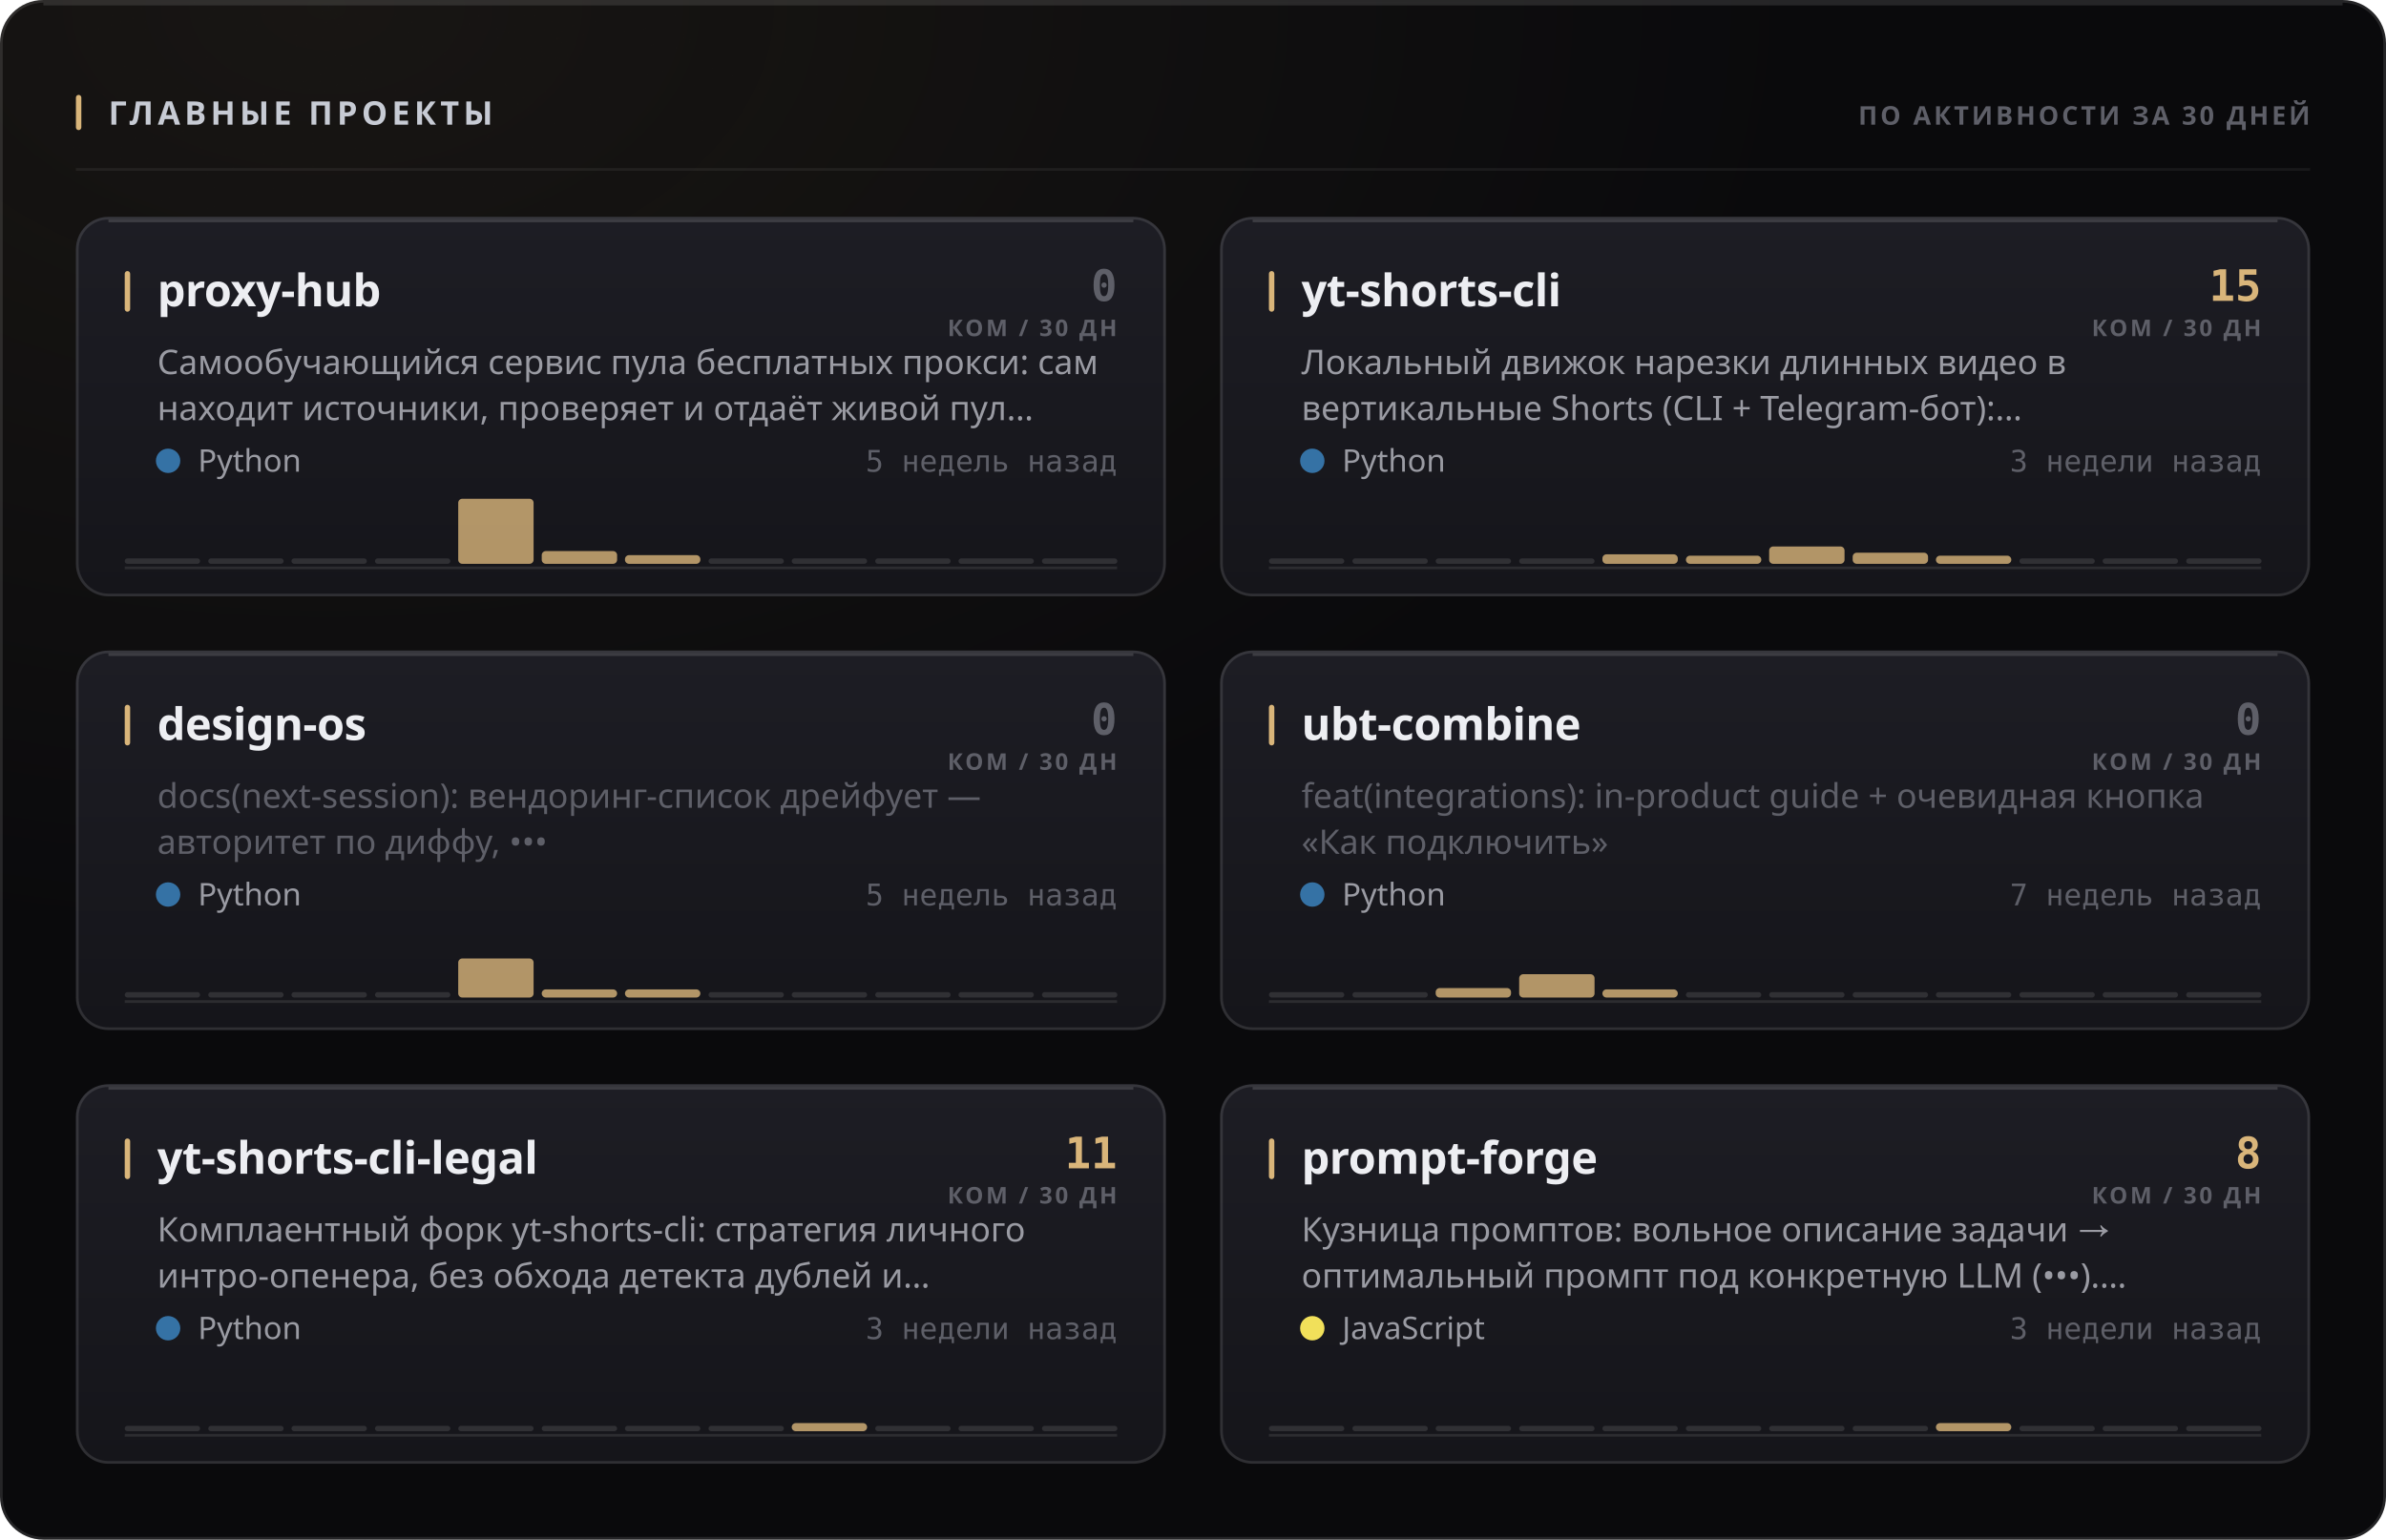
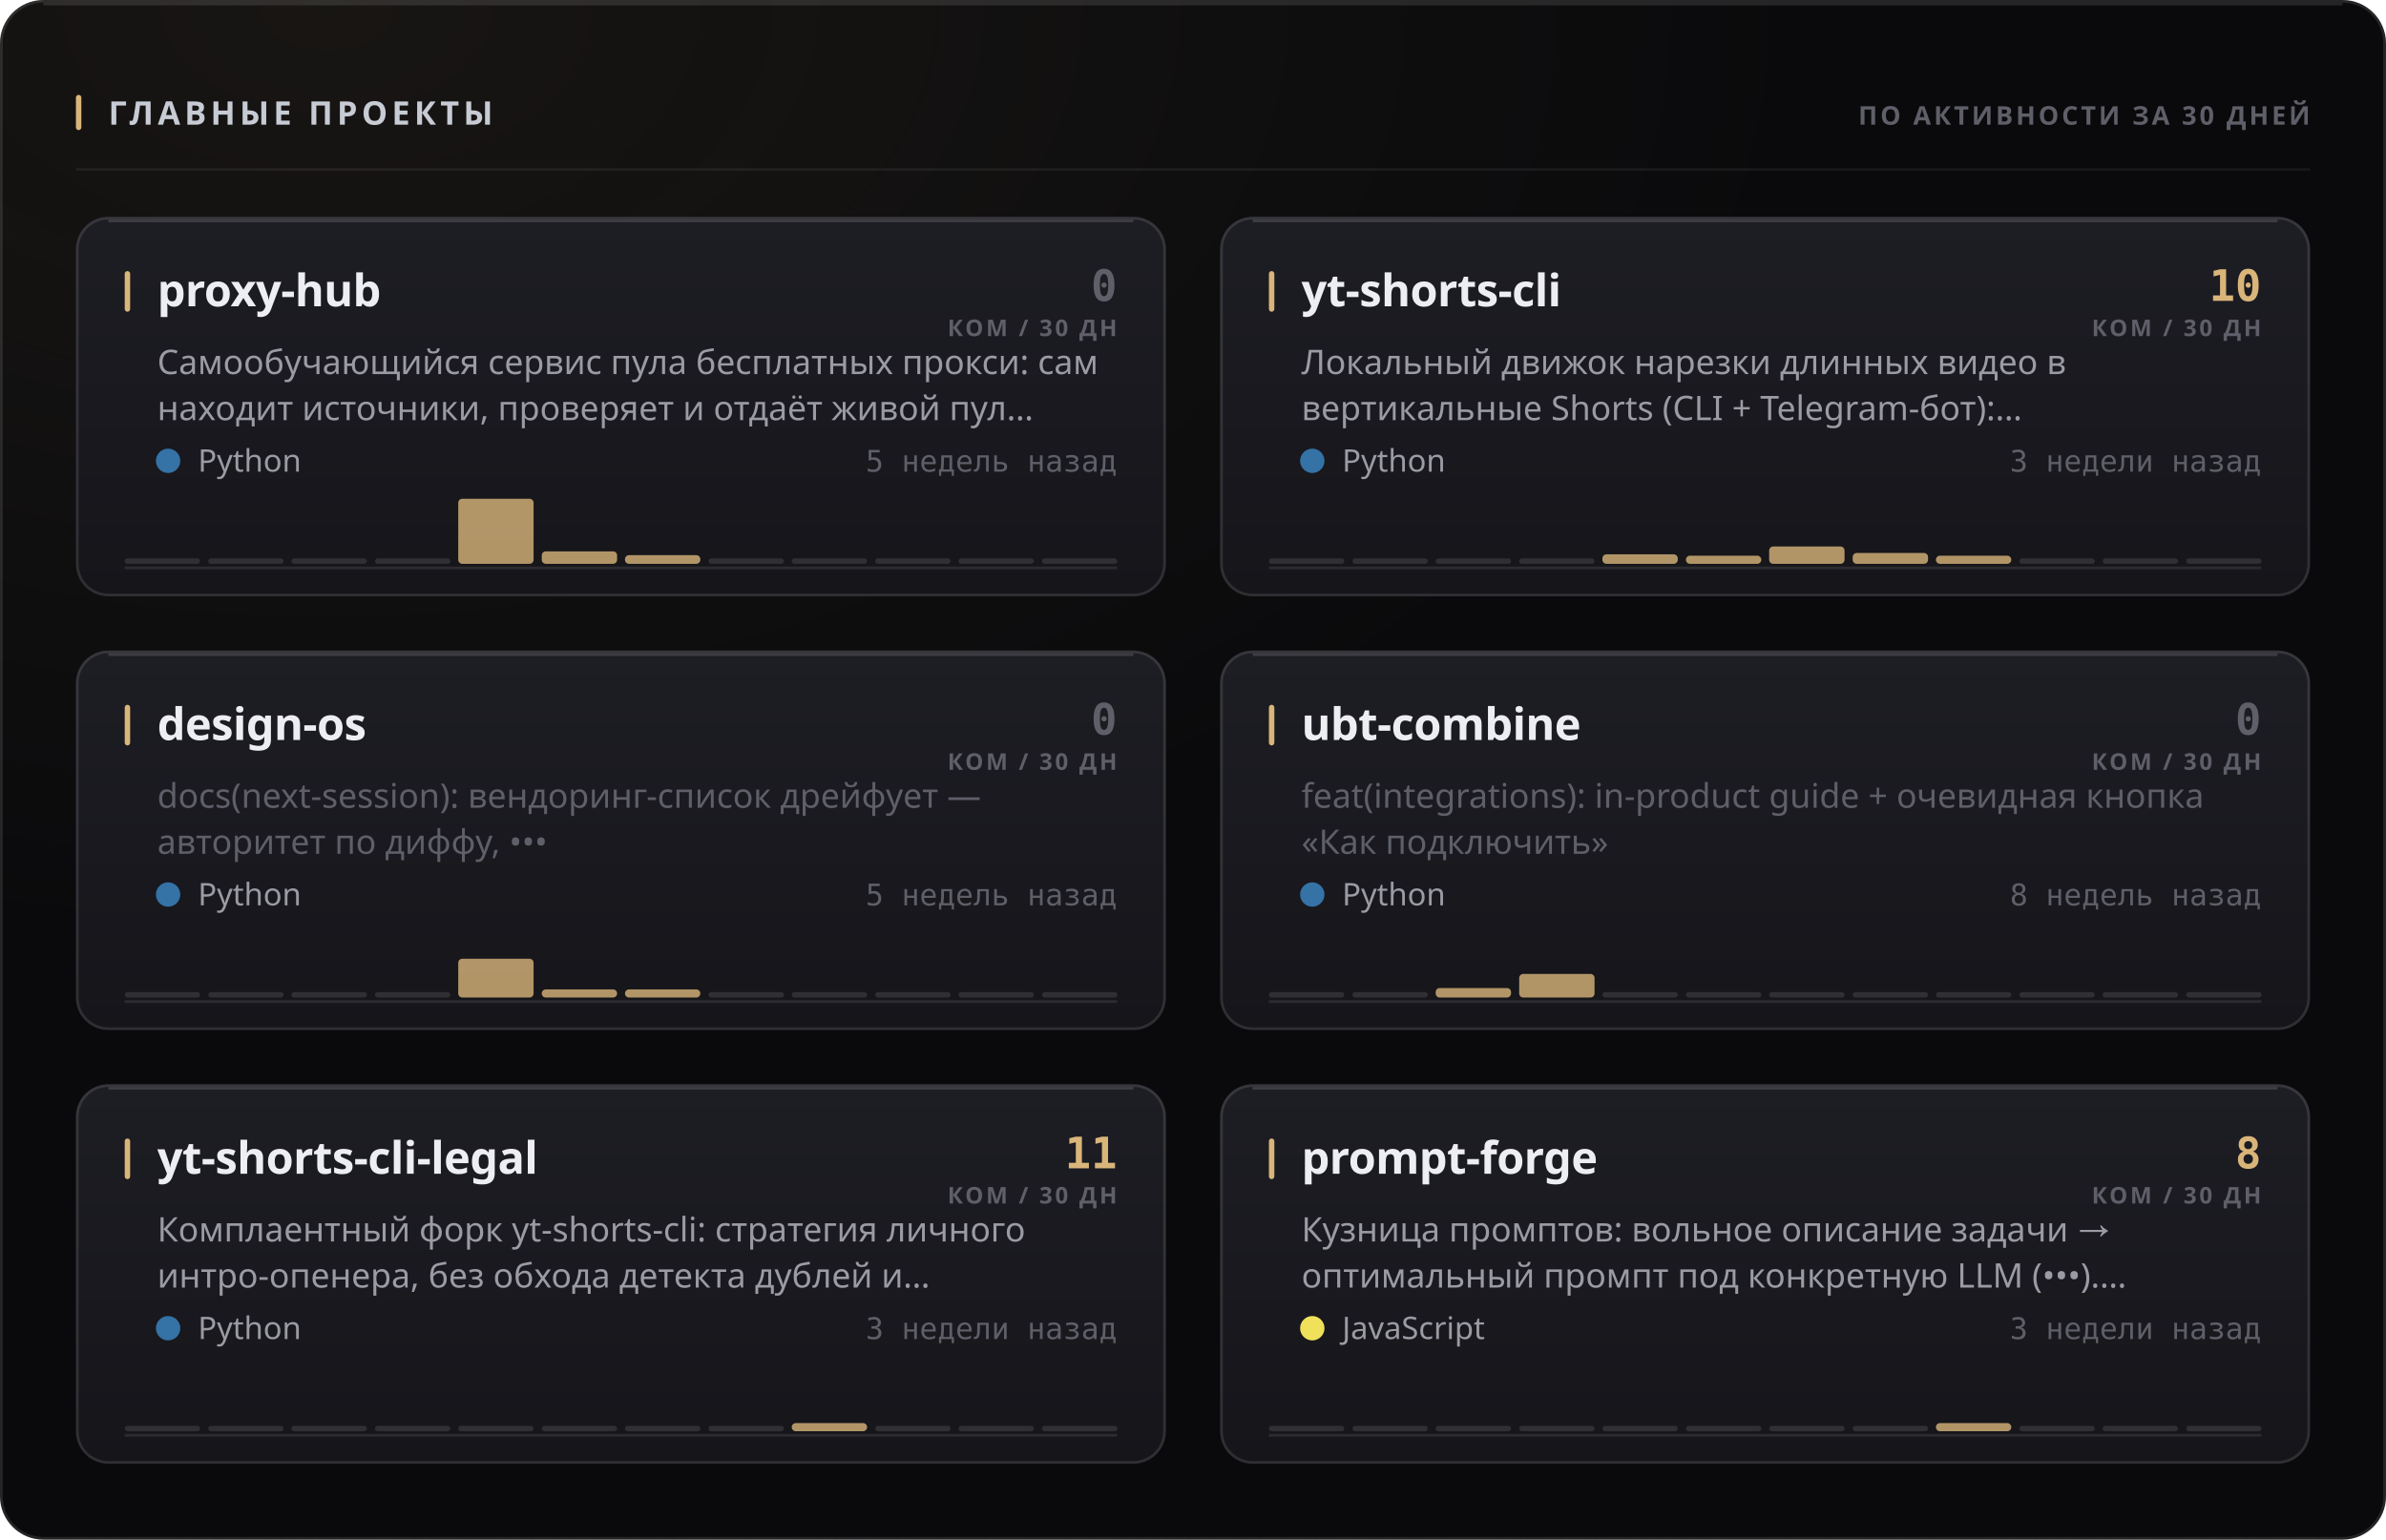
<svg xmlns="http://www.w3.org/2000/svg" width="880" height="568" viewBox="0 0 880 568" role="img">
  <style>
  text { font-family: -apple-system, BlinkMacSystemFont, 'Segoe UI', 'Noto Sans', Helvetica, Arial, sans-serif; }
  .mono { font-family: ui-monospace, 'SF Mono', 'Cascadia Mono', 'DejaVu Sans Mono', Menlo, Consolas, monospace; font-variant-numeric: tabular-nums; }
  .caps { letter-spacing: .1em; text-transform: uppercase; }

  @keyframes sheen  { from { transform: translateX(-120%); } to { transform: translateX(260%); } }
  @keyframes rise   { from { opacity: 0; transform: translateY(6px); } to { opacity: 1; transform: none; } }
  @keyframes slide  { from { opacity: 0; transform: translateX(-8px); } to { opacity: 1; transform: none; } }
  @keyframes grow   { from { transform: scaleY(0); } to { transform: scaleY(1); } }
  @keyframes widen  { from { transform: scaleX(0); } to { transform: scaleX(1); } }
  @keyframes draw   { from { stroke-dashoffset: 200; } to { stroke-dashoffset: 0; } }

  .sheen { animation: sheen 5.5s cubic-bezier(.45,0,.2,1) infinite; }
  .rise  { animation: rise .5s cubic-bezier(.16,1,.3,1) both; }
  .slide { animation: slide .42s cubic-bezier(.16,1,.3,1) both; }
  .bar   { transform-box: fill-box; transform-origin: 50% 100%;
           animation: grow .62s cubic-bezier(.16,1,.3,1) both; }
  .fill  { transform-box: fill-box; transform-origin: 0% 50%;
           animation: widen .8s cubic-bezier(.16,1,.3,1) both; }
  /* The hidden start state lives in the keyframes, never in the static rule.
     A renderer that ignores CSS animations then falls back to the FINISHED
     state — a drawn line, visible text — instead of an empty panel. */
  .spark { stroke-dasharray: 200;
           animation: draw 1.1s cubic-bezier(.16,1,.3,1) both; }

  @media (prefers-reduced-motion: reduce) {
    .sheen { animation: none; opacity: 0; }
    .rise, .slide, .bar, .fill, .spark { animation: none; opacity: 1; transform: none;
                                         stroke-dashoffset: 0; }
  }</style>
  <defs>
    <filter id="grain1" x="0" y="0" width="100%" height="100%">
      <feTurbulence type="fractalNoise" baseFrequency="0.82" numOctaves="3" stitchTiles="stitch" />
      <feColorMatrix type="saturate" values="0" />
    </filter>
    <radialGradient id="wash2" cx="14%" cy="0%" r="62%">
      <stop offset="0%" stop-color="#d9b57a" stop-opacity="0.07" />
      <stop offset="100%" stop-color="#d9b57a" stop-opacity="0" />
    </radialGradient>
    <linearGradient id="cardfill3" x1="0" y1="0" x2="0" y2="1">
      <stop offset="0%" stop-color="#1d1d24" />
      <stop offset="100%" stop-color="#15151a" />
    </linearGradient>
    <linearGradient id="cardfill4" x1="0" y1="0" x2="0" y2="1">
      <stop offset="0%" stop-color="#1d1d24" />
      <stop offset="100%" stop-color="#15151a" />
    </linearGradient>
    <linearGradient id="cardfill5" x1="0" y1="0" x2="0" y2="1">
      <stop offset="0%" stop-color="#1d1d24" />
      <stop offset="100%" stop-color="#15151a" />
    </linearGradient>
    <linearGradient id="cardfill6" x1="0" y1="0" x2="0" y2="1">
      <stop offset="0%" stop-color="#1d1d24" />
      <stop offset="100%" stop-color="#15151a" />
    </linearGradient>
    <linearGradient id="cardfill7" x1="0" y1="0" x2="0" y2="1">
      <stop offset="0%" stop-color="#1d1d24" />
      <stop offset="100%" stop-color="#15151a" />
    </linearGradient>
    <linearGradient id="cardfill8" x1="0" y1="0" x2="0" y2="1">
      <stop offset="0%" stop-color="#1d1d24" />
      <stop offset="100%" stop-color="#15151a" />
    </linearGradient>
  </defs>
  <rect width="880" height="568" rx="16" fill="#0a0a0c" />
  <rect width="880" height="568" rx="16" fill="url(#wash2)" />
  <rect width="880" height="568" rx="16" filter="url(#grain1)" opacity="0.05" style="mix-blend-mode:overlay" />
  <rect x=".5" y=".5" width="879" height="567" rx="15.5" fill="none" stroke="rgba(255,255,255,0.11)" />
  <path d="M16 1.5 H864" stroke="rgba(255,255,255,0.112)" stroke-width="1" fill="none" />
  <rect x="28" y="35" width="2" height="13" rx="1" fill="#d9b57a" />
  <text x="40" y="46" font-size="12" font-weight="700" fill="#c7cbd4" letter-spacing="0.13em">ГЛАВНЫЕ ПРОЕКТЫ</text>
  <text x="852" y="46" font-size="9.5" font-weight="600" fill="#5e5f68" text-anchor="end" letter-spacing="0.11em">ПО АКТИВНОСТИ ЗА 30 ДНЕЙ</text>
  <path d="M28 62.5 H852" stroke="rgba(255,255,255,0.06)" stroke-width="1" />
  <g class="rise" opacity="1" style="">
    <rect x="28" y="80" width="402" height="140" rx="12" fill="url(#cardfill3)" />
    <rect x="28.5" y="80.5" width="401" height="139" rx="11.5" fill="none" stroke="rgba(255,255,255,0.11)" />
    <path d="M40 81.5 H418" stroke="rgba(255,255,255,0.14)" stroke-width="1" fill="none" />
    <rect x="46" y="100" width="2" height="15" rx="1" fill="#d9b57a" />
    <text x="58" y="113" font-size="16.5" font-weight="700" fill="#edeef2" letter-spacing="-0.01em">proxy-hub</text>
    <text x="412" y="111" font-size="16" font-weight="700" fill="#5e5f68" text-anchor="end" class="mono">0</text>
    <text x="412" y="124" font-size="8.5" font-weight="600" fill="#5e5f68" text-anchor="end" letter-spacing="0.11em">КОМ / 30 ДН</text>
    <text x="58" y="138" font-size="12.5" font-weight="400" fill="#9a9ba3">Самообучающийся сервис пула бесплатных прокси: сам</text>
    <text x="58" y="155" font-size="12.5" font-weight="400" fill="#9a9ba3">находит источники, проверяет и отдаёт живой пул…</text>
    <circle cx="62" cy="170" r="4.5" fill="#3572A5" />
    <text x="73" y="174" font-size="11.5" font-weight="400" fill="#9a9ba3">Python</text>
    <text x="412" y="174" font-size="11" font-weight="400" fill="#5e5f68" text-anchor="end" class="mono">5 недель назад</text>
    <path d="M46 209.5 H412" stroke="rgba(255,255,255,0.096)" stroke-width="1" />
    <g class="bar" style="animation-delay:0.18s">
      <rect x="46.0" y="206.0" width="27.8" height="2" rx="1" fill="rgba(255,255,255,0.11)" />
      <rect x="76.8" y="206.0" width="27.8" height="2" rx="1" fill="rgba(255,255,255,0.11)" />
      <rect x="107.5" y="206.0" width="27.8" height="2" rx="1" fill="rgba(255,255,255,0.11)" />
      <rect x="138.3" y="206.0" width="27.8" height="2" rx="1" fill="rgba(255,255,255,0.11)" />
      <rect x="169.0" y="184.0" width="27.8" height="24.0" rx="1.5" fill="#d9b57a" opacity="0.8" />
-       <rect x="199.8" y="203.3" width="27.8" height="4.7" rx="1.5" fill="#d9b57a" opacity="0.8" />
+       <rect x="199.8" y="203.4" width="27.8" height="4.6" rx="1.5" fill="#d9b57a" opacity="0.8" />
      <rect x="230.5" y="204.8" width="27.8" height="3.2" rx="1.5" fill="#d9b57a" opacity="0.8" />
      <rect x="261.3" y="206.0" width="27.8" height="2" rx="1" fill="rgba(255,255,255,0.11)" />
      <rect x="292.0" y="206.0" width="27.8" height="2" rx="1" fill="rgba(255,255,255,0.11)" />
      <rect x="322.8" y="206.0" width="27.8" height="2" rx="1" fill="rgba(255,255,255,0.11)" />
      <rect x="353.5" y="206.0" width="27.8" height="2" rx="1" fill="rgba(255,255,255,0.11)" />
      <rect x="384.3" y="206.0" width="27.8" height="2" rx="1" fill="rgba(255,255,255,0.11)" />
    </g>
  </g>
  <g class="rise" opacity="1" style=" animation-delay:0.055s;">
    <rect x="450" y="80" width="402" height="140" rx="12" fill="url(#cardfill4)" />
    <rect x="450.5" y="80.5" width="401" height="139" rx="11.5" fill="none" stroke="rgba(255,255,255,0.11)" />
    <path d="M462 81.5 H840" stroke="rgba(255,255,255,0.14)" stroke-width="1" fill="none" />
    <rect x="468" y="100" width="2" height="15" rx="1" fill="#d9b57a" />
    <text x="480" y="113" font-size="16.5" font-weight="700" fill="#edeef2" letter-spacing="-0.01em">yt-shorts-cli</text>
-     <text x="834" y="111" font-size="16" font-weight="700" fill="#d9b57a" text-anchor="end" class="mono">15</text>
+     <text x="834" y="111" font-size="16" font-weight="700" fill="#d9b57a" text-anchor="end" class="mono">10</text>
    <text x="834" y="124" font-size="8.5" font-weight="600" fill="#5e5f68" text-anchor="end" letter-spacing="0.11em">КОМ / 30 ДН</text>
    <text x="480" y="138" font-size="12.5" font-weight="400" fill="#9a9ba3">Локальный движок нарезки длинных видео в</text>
    <text x="480" y="155" font-size="12.5" font-weight="400" fill="#9a9ba3">вертикальные Shorts (CLI + Telegram-бот):…</text>
    <circle cx="484" cy="170" r="4.5" fill="#3572A5" />
    <text x="495" y="174" font-size="11.5" font-weight="400" fill="#9a9ba3">Python</text>
    <text x="834" y="174" font-size="11" font-weight="400" fill="#5e5f68" text-anchor="end" class="mono">3 недели назад</text>
    <path d="M468 209.5 H834" stroke="rgba(255,255,255,0.096)" stroke-width="1" />
    <g class="bar" style="animation-delay:0.24s">
      <rect x="468.0" y="206.0" width="27.8" height="2" rx="1" fill="rgba(255,255,255,0.11)" />
      <rect x="498.8" y="206.0" width="27.8" height="2" rx="1" fill="rgba(255,255,255,0.11)" />
      <rect x="529.5" y="206.0" width="27.8" height="2" rx="1" fill="rgba(255,255,255,0.11)" />
      <rect x="560.3" y="206.0" width="27.8" height="2" rx="1" fill="rgba(255,255,255,0.11)" />
      <rect x="591.0" y="204.5" width="27.8" height="3.5" rx="1.5" fill="#d9b57a" opacity="0.8" />
      <rect x="621.8" y="205.0" width="27.8" height="3.0" rx="1.5" fill="#d9b57a" opacity="0.8" />
      <rect x="652.5" y="201.6" width="27.8" height="6.4" rx="1.5" fill="#d9b57a" opacity="0.8" />
-       <rect x="683.3" y="203.9" width="27.8" height="4.1" rx="1.5" fill="#d9b57a" opacity="0.8" />
+       <rect x="683.3" y="204.0" width="27.8" height="4.0" rx="1.5" fill="#d9b57a" opacity="0.8" />
      <rect x="714.0" y="205.0" width="27.8" height="3.0" rx="1.5" fill="#d9b57a" opacity="0.8" />
      <rect x="744.8" y="206.0" width="27.8" height="2" rx="1" fill="rgba(255,255,255,0.11)" />
      <rect x="775.5" y="206.0" width="27.8" height="2" rx="1" fill="rgba(255,255,255,0.11)" />
      <rect x="806.3" y="206.0" width="27.8" height="2" rx="1" fill="rgba(255,255,255,0.11)" />
    </g>
  </g>
  <g class="rise" opacity="1" style=" animation-delay:0.110s;">
    <rect x="28" y="240" width="402" height="140" rx="12" fill="url(#cardfill5)" />
    <rect x="28.5" y="240.5" width="401" height="139" rx="11.5" fill="none" stroke="rgba(255,255,255,0.11)" />
    <path d="M40 241.5 H418" stroke="rgba(255,255,255,0.14)" stroke-width="1" fill="none" />
    <rect x="46" y="260" width="2" height="15" rx="1" fill="#d9b57a" />
    <text x="58" y="273" font-size="16.5" font-weight="700" fill="#edeef2" letter-spacing="-0.01em">design-os</text>
    <text x="412" y="271" font-size="16" font-weight="700" fill="#5e5f68" text-anchor="end" class="mono">0</text>
    <text x="412" y="284" font-size="8.5" font-weight="600" fill="#5e5f68" text-anchor="end" letter-spacing="0.11em">КОМ / 30 ДН</text>
    <text x="58" y="298" font-size="12.5" font-weight="400" fill="#5e5f68">docs(next-session): вендоринг-список дрейфует —</text>
    <text x="58" y="315" font-size="12.5" font-weight="400" fill="#5e5f68">авторитет по диффу, •••</text>
    <circle cx="62" cy="330" r="4.5" fill="#3572A5" />
    <text x="73" y="334" font-size="11.5" font-weight="400" fill="#9a9ba3">Python</text>
    <text x="412" y="334" font-size="11" font-weight="400" fill="#5e5f68" text-anchor="end" class="mono">5 недель назад</text>
    <path d="M46 369.5 H412" stroke="rgba(255,255,255,0.096)" stroke-width="1" />
    <g class="bar" style="animation-delay:0.3s">
      <rect x="46.0" y="366.0" width="27.8" height="2" rx="1" fill="rgba(255,255,255,0.11)" />
      <rect x="76.8" y="366.0" width="27.8" height="2" rx="1" fill="rgba(255,255,255,0.11)" />
      <rect x="107.5" y="366.0" width="27.8" height="2" rx="1" fill="rgba(255,255,255,0.11)" />
      <rect x="138.3" y="366.0" width="27.8" height="2" rx="1" fill="rgba(255,255,255,0.11)" />
-       <rect x="169.0" y="353.6" width="27.8" height="14.4" rx="1.5" fill="#d9b57a" opacity="0.8" />
+       <rect x="169.0" y="353.7" width="27.8" height="14.3" rx="1.5" fill="#d9b57a" opacity="0.8" />
      <rect x="199.8" y="365.0" width="27.8" height="3.0" rx="1.5" fill="#d9b57a" opacity="0.8" />
      <rect x="230.5" y="365.0" width="27.8" height="3.0" rx="1.5" fill="#d9b57a" opacity="0.8" />
      <rect x="261.3" y="366.0" width="27.8" height="2" rx="1" fill="rgba(255,255,255,0.11)" />
      <rect x="292.0" y="366.0" width="27.8" height="2" rx="1" fill="rgba(255,255,255,0.11)" />
      <rect x="322.8" y="366.0" width="27.8" height="2" rx="1" fill="rgba(255,255,255,0.11)" />
      <rect x="353.5" y="366.0" width="27.8" height="2" rx="1" fill="rgba(255,255,255,0.11)" />
      <rect x="384.3" y="366.0" width="27.8" height="2" rx="1" fill="rgba(255,255,255,0.11)" />
    </g>
  </g>
  <g class="rise" opacity="1" style=" animation-delay:0.165s;">
    <rect x="450" y="240" width="402" height="140" rx="12" fill="url(#cardfill6)" />
    <rect x="450.5" y="240.5" width="401" height="139" rx="11.5" fill="none" stroke="rgba(255,255,255,0.11)" />
    <path d="M462 241.5 H840" stroke="rgba(255,255,255,0.14)" stroke-width="1" fill="none" />
    <rect x="468" y="260" width="2" height="15" rx="1" fill="#d9b57a" />
    <text x="480" y="273" font-size="16.5" font-weight="700" fill="#edeef2" letter-spacing="-0.01em">ubt-combine</text>
    <text x="834" y="271" font-size="16" font-weight="700" fill="#5e5f68" text-anchor="end" class="mono">0</text>
    <text x="834" y="284" font-size="8.5" font-weight="600" fill="#5e5f68" text-anchor="end" letter-spacing="0.11em">КОМ / 30 ДН</text>
    <text x="480" y="298" font-size="12.5" font-weight="400" fill="#5e5f68">feat(integrations): in-product guide + очевидная кнопка</text>
    <text x="480" y="315" font-size="12.5" font-weight="400" fill="#5e5f68">«Как подключить»</text>
    <circle cx="484" cy="330" r="4.5" fill="#3572A5" />
    <text x="495" y="334" font-size="11.5" font-weight="400" fill="#9a9ba3">Python</text>
-     <text x="834" y="334" font-size="11" font-weight="400" fill="#5e5f68" text-anchor="end" class="mono">7 недель назад</text>
+     <text x="834" y="334" font-size="11" font-weight="400" fill="#5e5f68" text-anchor="end" class="mono">8 недель назад</text>
    <path d="M468 369.5 H834" stroke="rgba(255,255,255,0.096)" stroke-width="1" />
    <g class="bar" style="animation-delay:0.36s">
      <rect x="468.0" y="366.0" width="27.8" height="2" rx="1" fill="rgba(255,255,255,0.11)" />
      <rect x="498.8" y="366.0" width="27.8" height="2" rx="1" fill="rgba(255,255,255,0.11)" />
      <rect x="529.5" y="364.5" width="27.8" height="3.5" rx="1.5" fill="#d9b57a" opacity="0.8" />
-       <rect x="560.3" y="359.4" width="27.8" height="8.6" rx="1.5" fill="#d9b57a" opacity="0.8" />
-       <rect x="591.0" y="365.0" width="27.8" height="3.0" rx="1.5" fill="#d9b57a" opacity="0.8" />
+       <rect x="560.3" y="359.3" width="27.8" height="8.7" rx="1.5" fill="#d9b57a" opacity="0.8" />
+       <rect x="591.0" y="366.0" width="27.8" height="2" rx="1" fill="rgba(255,255,255,0.11)" />
      <rect x="621.8" y="366.0" width="27.8" height="2" rx="1" fill="rgba(255,255,255,0.11)" />
      <rect x="652.5" y="366.0" width="27.8" height="2" rx="1" fill="rgba(255,255,255,0.11)" />
      <rect x="683.3" y="366.0" width="27.8" height="2" rx="1" fill="rgba(255,255,255,0.11)" />
      <rect x="714.0" y="366.0" width="27.8" height="2" rx="1" fill="rgba(255,255,255,0.11)" />
      <rect x="744.8" y="366.0" width="27.8" height="2" rx="1" fill="rgba(255,255,255,0.11)" />
      <rect x="775.5" y="366.0" width="27.8" height="2" rx="1" fill="rgba(255,255,255,0.11)" />
      <rect x="806.3" y="366.0" width="27.8" height="2" rx="1" fill="rgba(255,255,255,0.11)" />
    </g>
  </g>
  <g class="rise" opacity="1" style=" animation-delay:0.220s;">
    <rect x="28" y="400" width="402" height="140" rx="12" fill="url(#cardfill7)" />
    <rect x="28.5" y="400.5" width="401" height="139" rx="11.5" fill="none" stroke="rgba(255,255,255,0.11)" />
    <path d="M40 401.5 H418" stroke="rgba(255,255,255,0.14)" stroke-width="1" fill="none" />
    <rect x="46" y="420" width="2" height="15" rx="1" fill="#d9b57a" />
    <text x="58" y="433" font-size="16.5" font-weight="700" fill="#edeef2" letter-spacing="-0.01em">yt-shorts-cli-legal</text>
    <text x="412" y="431" font-size="16" font-weight="700" fill="#d9b57a" text-anchor="end" class="mono">11</text>
    <text x="412" y="444" font-size="8.5" font-weight="600" fill="#5e5f68" text-anchor="end" letter-spacing="0.11em">КОМ / 30 ДН</text>
    <text x="58" y="458" font-size="12.5" font-weight="400" fill="#9a9ba3">Комплаентный форк yt-shorts-cli: стратегия личного</text>
    <text x="58" y="475" font-size="12.5" font-weight="400" fill="#9a9ba3">интро-опенера, без обхода детекта дублей и…</text>
    <circle cx="62" cy="490" r="4.5" fill="#3572A5" />
    <text x="73" y="494" font-size="11.5" font-weight="400" fill="#9a9ba3">Python</text>
    <text x="412" y="494" font-size="11" font-weight="400" fill="#5e5f68" text-anchor="end" class="mono">3 недели назад</text>
    <path d="M46 529.5 H412" stroke="rgba(255,255,255,0.096)" stroke-width="1" />
    <g class="bar" style="animation-delay:0.42s">
      <rect x="46.0" y="526.0" width="27.8" height="2" rx="1" fill="rgba(255,255,255,0.11)" />
      <rect x="76.8" y="526.0" width="27.8" height="2" rx="1" fill="rgba(255,255,255,0.11)" />
      <rect x="107.5" y="526.0" width="27.8" height="2" rx="1" fill="rgba(255,255,255,0.11)" />
      <rect x="138.3" y="526.0" width="27.8" height="2" rx="1" fill="rgba(255,255,255,0.11)" />
      <rect x="169.0" y="526.0" width="27.8" height="2" rx="1" fill="rgba(255,255,255,0.11)" />
      <rect x="199.8" y="526.0" width="27.8" height="2" rx="1" fill="rgba(255,255,255,0.11)" />
      <rect x="230.5" y="526.0" width="27.8" height="2" rx="1" fill="rgba(255,255,255,0.11)" />
      <rect x="261.3" y="526.0" width="27.8" height="2" rx="1" fill="rgba(255,255,255,0.11)" />
      <rect x="292.0" y="525.0" width="27.8" height="3.0" rx="1.5" fill="#d9b57a" opacity="0.8" />
      <rect x="322.8" y="526.0" width="27.8" height="2" rx="1" fill="rgba(255,255,255,0.11)" />
      <rect x="353.5" y="526.0" width="27.8" height="2" rx="1" fill="rgba(255,255,255,0.11)" />
      <rect x="384.3" y="526.0" width="27.8" height="2" rx="1" fill="rgba(255,255,255,0.11)" />
    </g>
  </g>
  <g class="rise" opacity="1" style=" animation-delay:0.275s;">
    <rect x="450" y="400" width="402" height="140" rx="12" fill="url(#cardfill8)" />
    <rect x="450.5" y="400.5" width="401" height="139" rx="11.5" fill="none" stroke="rgba(255,255,255,0.11)" />
    <path d="M462 401.5 H840" stroke="rgba(255,255,255,0.14)" stroke-width="1" fill="none" />
    <rect x="468" y="420" width="2" height="15" rx="1" fill="#d9b57a" />
    <text x="480" y="433" font-size="16.5" font-weight="700" fill="#edeef2" letter-spacing="-0.01em">prompt-forge</text>
    <text x="834" y="431" font-size="16" font-weight="700" fill="#d9b57a" text-anchor="end" class="mono">8</text>
    <text x="834" y="444" font-size="8.5" font-weight="600" fill="#5e5f68" text-anchor="end" letter-spacing="0.11em">КОМ / 30 ДН</text>
    <text x="480" y="458" font-size="12.5" font-weight="400" fill="#9a9ba3">Кузница промптов: вольное описание задачи →</text>
    <text x="480" y="475" font-size="12.5" font-weight="400" fill="#9a9ba3">оптимальный промпт под конкретную LLM (•••).…</text>
    <circle cx="484" cy="490" r="4.5" fill="#f1e05a" />
    <text x="495" y="494" font-size="11.5" font-weight="400" fill="#9a9ba3">JavaScript</text>
    <text x="834" y="494" font-size="11" font-weight="400" fill="#5e5f68" text-anchor="end" class="mono">3 недели назад</text>
    <path d="M468 529.5 H834" stroke="rgba(255,255,255,0.096)" stroke-width="1" />
    <g class="bar" style="animation-delay:0.48s">
      <rect x="468.0" y="526.0" width="27.8" height="2" rx="1" fill="rgba(255,255,255,0.11)" />
      <rect x="498.8" y="526.0" width="27.8" height="2" rx="1" fill="rgba(255,255,255,0.11)" />
      <rect x="529.5" y="526.0" width="27.8" height="2" rx="1" fill="rgba(255,255,255,0.11)" />
      <rect x="560.3" y="526.0" width="27.8" height="2" rx="1" fill="rgba(255,255,255,0.11)" />
      <rect x="591.0" y="526.0" width="27.8" height="2" rx="1" fill="rgba(255,255,255,0.11)" />
      <rect x="621.8" y="526.0" width="27.8" height="2" rx="1" fill="rgba(255,255,255,0.11)" />
      <rect x="652.5" y="526.0" width="27.8" height="2" rx="1" fill="rgba(255,255,255,0.11)" />
      <rect x="683.3" y="526.0" width="27.8" height="2" rx="1" fill="rgba(255,255,255,0.11)" />
      <rect x="714.0" y="525.0" width="27.8" height="3.0" rx="1.5" fill="#d9b57a" opacity="0.8" />
      <rect x="744.8" y="526.0" width="27.8" height="2" rx="1" fill="rgba(255,255,255,0.11)" />
      <rect x="775.5" y="526.0" width="27.8" height="2" rx="1" fill="rgba(255,255,255,0.11)" />
      <rect x="806.3" y="526.0" width="27.8" height="2" rx="1" fill="rgba(255,255,255,0.11)" />
    </g>
  </g>
</svg>
